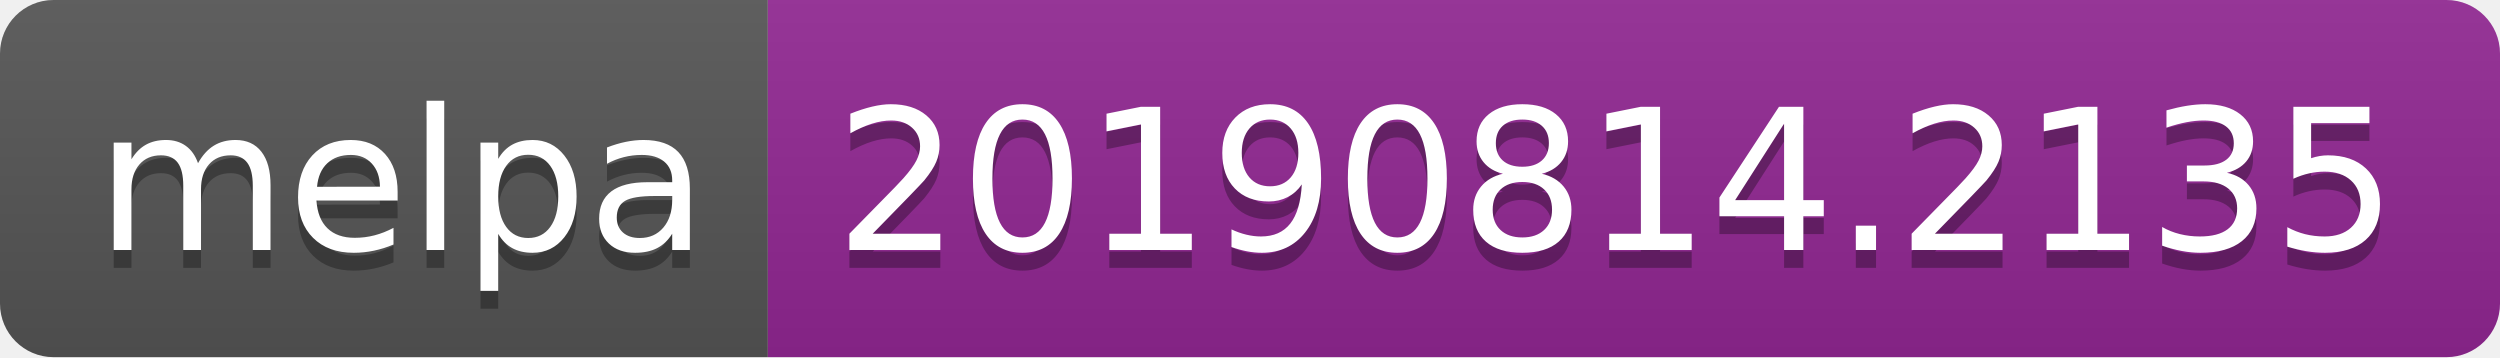
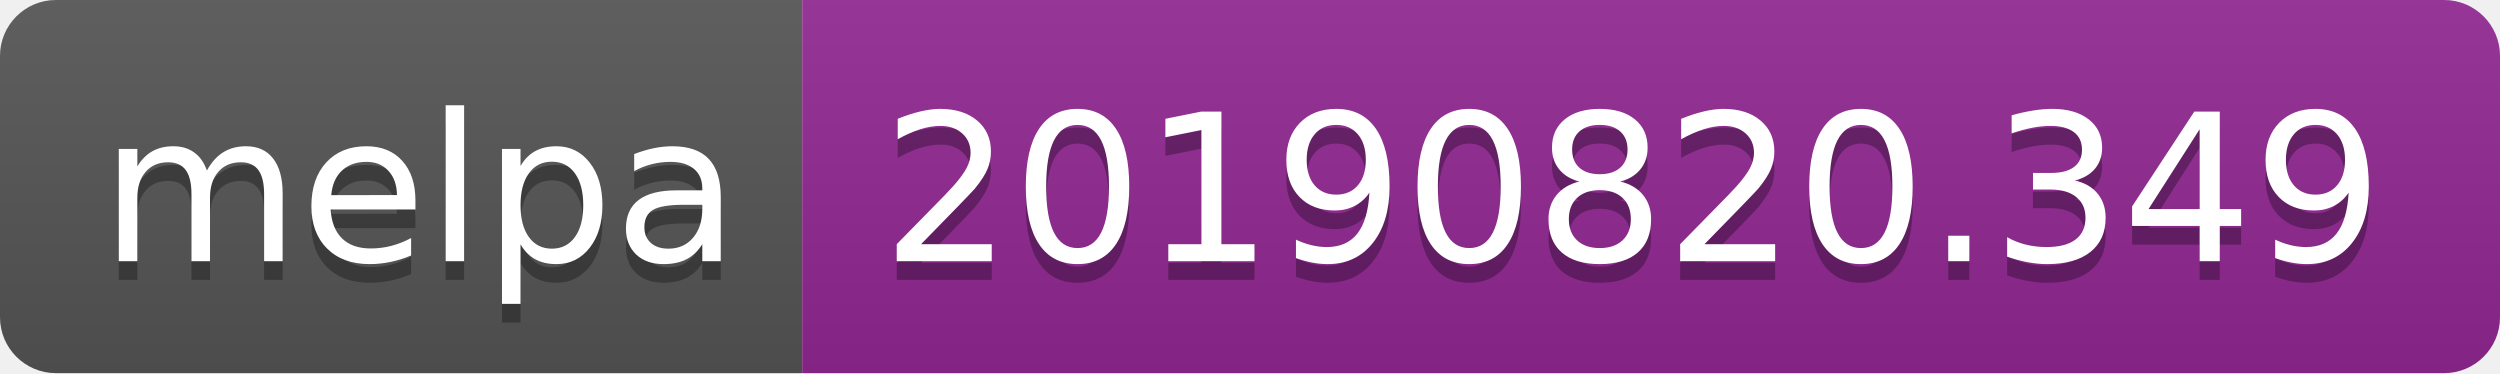
- <svg xmlns="http://www.w3.org/2000/svg" width="140" height="20">
+ <svg xmlns="http://www.w3.org/2000/svg" width="134" height="20">
  <linearGradient id="b" x2="0" y2="100%">
    <stop offset="0" stop-color="#bbb" stop-opacity=".1" />
    <stop offset="1" stop-opacity=".1" />
  </linearGradient>
  <clipPath id="a">
-     <rect width="140" height="20" rx="3" fill="#fff" />
+     <rect width="134" height="20" rx="3" fill="#fff" />
  </clipPath>
  <g clip-path="url(#a)">
    <path fill="#555" d="M0 0h43v20H0z" />
-     <path fill="#922793" d="M43 0h97v20H43z" />
-     <path fill="url(#b)" d="M0 0h140v20H0z" />
+     <path fill="#922793" d="M43 0h91v20H43z" />
+     <path fill="url(#b)" d="M0 0h134v20H0z" />
  </g>
  <g fill="#fff" text-anchor="middle" font-family="DejaVu Sans,Verdana,Geneva,sans-serif" font-size="110">
    <text x="225" y="150" fill="#010101" fill-opacity=".3" transform="scale(.1)" textLength="330">melpa</text>
    <text x="225" y="140" transform="scale(.1)" textLength="330">melpa</text>
-     <text x="905" y="150" fill="#010101" fill-opacity=".3" transform="scale(.1)" textLength="870">20190814.2135</text>
-     <text x="905" y="140" transform="scale(.1)" textLength="870">20190814.2135</text>
+     <text x="875" y="150" fill="#010101" fill-opacity=".3" transform="scale(.1)" textLength="810">20190820.349</text>
+     <text x="875" y="140" transform="scale(.1)" textLength="810">20190820.349</text>
  </g>
</svg>
